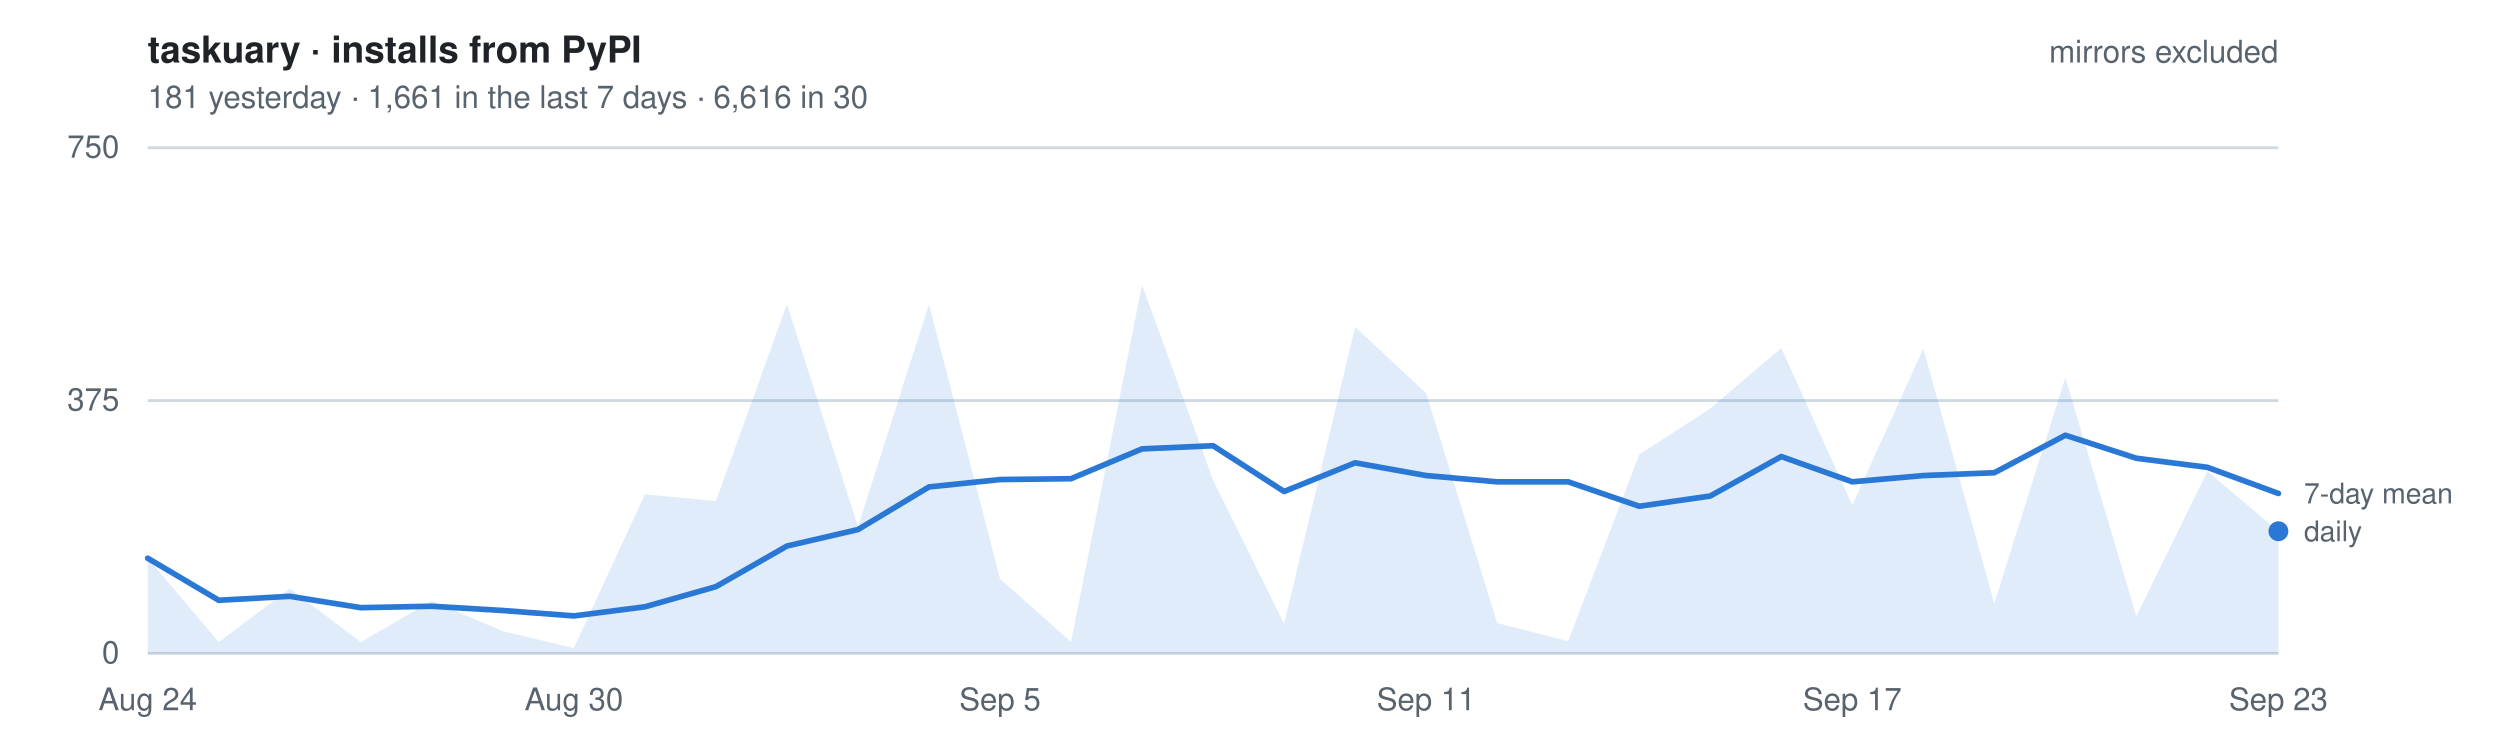
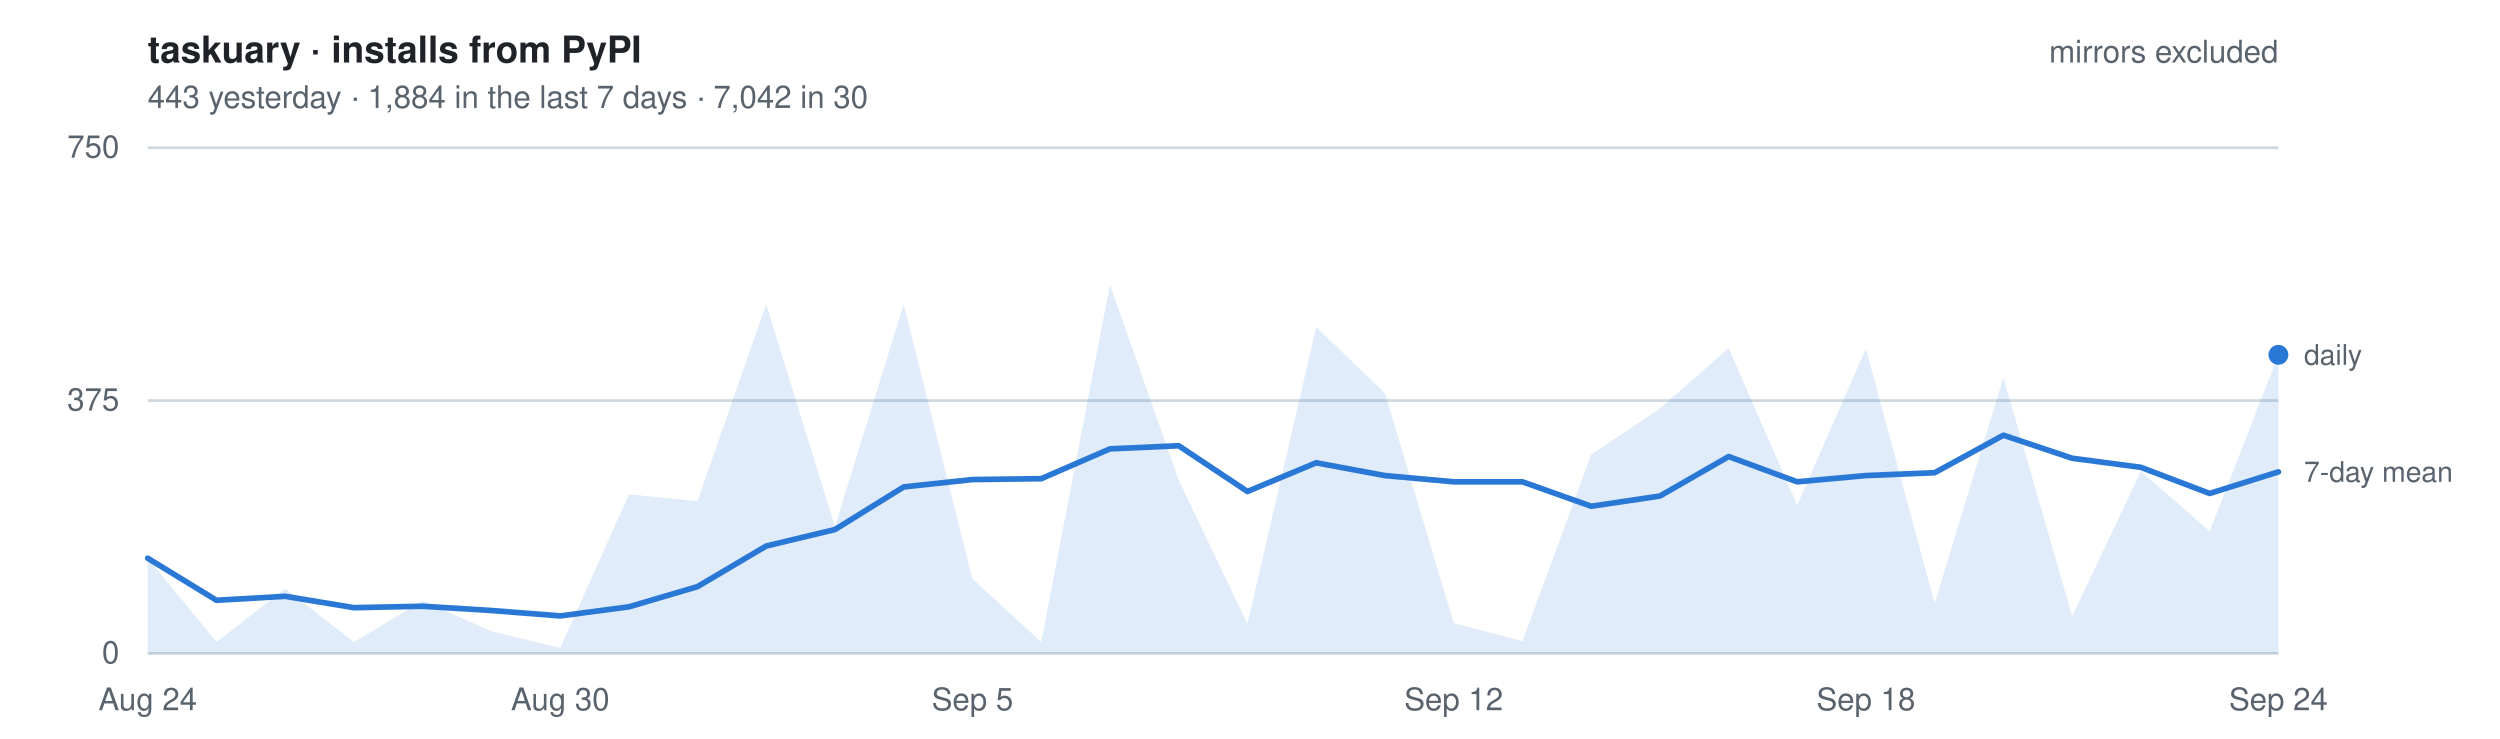
- <svg xmlns="http://www.w3.org/2000/svg" width="880" height="260" viewBox="0 0 880 260" font-family="-apple-system, BlinkMacSystemFont, Segoe UI, Helvetica, Arial, sans-serif" role="img" aria-label="Daily installs of taskuary from PyPI, mirrors excluded. 181 yesterday   ·   1,661 in the last 7 days   ·   6,616 in 30">
+ <svg xmlns="http://www.w3.org/2000/svg" width="880" height="260" viewBox="0 0 880 260" font-family="-apple-system, BlinkMacSystemFont, Segoe UI, Helvetica, Arial, sans-serif" role="img" aria-label="Daily installs of taskuary from PyPI, mirrors excluded. 443 yesterday   ·   1,884 in the last 7 days   ·   7,042 in 30">
  <style>
    text { font-size: 11px; }
    .title { font-size: 13px; font-weight: 600; fill: #1f2328; }
    .dim   { fill: #59636e; }
    .key   { fill: #59636e; font-size: 10px; }
    .grid  { stroke: #d1d9e0; stroke-width: 1; }
    .line  { fill: none; stroke: #2a78d6; stroke-width: 2; stroke-linejoin: round; stroke-linecap: round; }
    .area  { fill: #2a78d6; fill-opacity: .14; stroke: none; }
    .dot   { fill: #2a78d6; }
    @media (prefers-color-scheme: dark) {
      .title { fill: #e6edf3; } .dim, .key { fill: #9198a1; } .grid { stroke: #2f3742; }
      .line, .dot { stroke: #3987e5; fill: #3987e5; } .line { fill: none; }
      .area { fill: #3987e5; fill-opacity: .18; }
    }
  </style>
  <text x="52" y="22" class="title">taskuary · installs from PyPI</text>
-   <text x="52" y="38" class="dim">181 yesterday   ·   1,661 in the last 7 days   ·   6,616 in 30</text>
+   <text x="52" y="38" class="dim">443 yesterday   ·   1,884 in the last 7 days   ·   7,042 in 30</text>
  <line x1="52" y1="230.0" x2="802" y2="230.0" class="grid" />
  <text x="42" y="233.5" class="dim" text-anchor="end">0</text>
  <line x1="52" y1="141.0" x2="802" y2="141.0" class="grid" />
  <text x="42" y="144.5" class="dim" text-anchor="end">375</text>
  <line x1="52" y1="52.0" x2="802" y2="52.0" class="grid" />
  <text x="42" y="55.5" class="dim" text-anchor="end">750</text>
-   <path d="M52.0,230 L52.0,196.5 L77.0,226.0 L102.0,207.2 L127.0,226.0 L152.0,211.5 L177.0,222.2 L202.0,228.1 L227.0,174.0 L252.0,176.4 L277.0,107.1 L302.0,185.4 L327.0,107.1 L352.0,203.7 L377.0,226.0 L402.0,100.2 L427.0,169.0 L452.0,219.6 L477.0,115.1 L502.0,138.4 L527.0,219.3 L552.0,225.7 L577.0,160.0 L602.0,143.8 L627.0,122.5 L652.0,177.8 L677.0,122.7 L702.0,212.4 L727.0,132.9 L752.0,216.9 L777.0,165.9 L802.0,187.0 L802.0,230 Z" class="area" />
-   <polyline points="52.0,196.5 77.0,211.3 102.0,209.9 127.0,213.9 152.0,213.4 177.0,214.9 202.0,216.8 227.0,213.6 252.0,206.5 277.0,192.2 302.0,186.4 327.0,171.4 352.0,168.8 377.0,168.5 402.0,158.0 427.0,156.9 452.0,173.0 477.0,162.9 502.0,167.4 527.0,169.6 552.0,169.6 577.0,178.2 602.0,174.6 627.0,160.7 652.0,169.6 677.0,167.4 702.0,166.4 727.0,153.2 752.0,161.3 777.0,164.5 802.0,173.7" class="line" />
-   <circle cx="802.0" cy="187.0" r="3.5" class="dot" />
-   <text x="811.0" y="190.5" class="key">daily</text>
-   <text x="811.0" y="177.2" class="key">7-day mean</text>
+   <path d="M52.0,230 L52.0,196.5 L76.2,226.0 L100.4,207.2 L124.6,226.0 L148.8,211.5 L173.0,222.2 L197.2,228.1 L221.4,174.0 L245.5,176.4 L269.7,107.1 L293.9,185.4 L318.1,107.1 L342.3,203.7 L366.5,226.0 L390.7,100.2 L414.9,169.0 L439.1,219.6 L463.3,115.1 L487.5,138.4 L511.7,219.3 L535.9,225.7 L560.1,160.0 L584.3,143.8 L608.5,122.5 L632.6,177.8 L656.8,122.7 L681.0,212.4 L705.2,132.9 L729.4,216.9 L753.6,165.9 L777.8,187.0 L802.0,124.9 L802.0,230 Z" class="area" />
+   <polyline points="52.0,196.5 76.2,211.3 100.4,209.9 124.6,213.9 148.8,213.4 173.0,214.9 197.2,216.8 221.4,213.6 245.5,206.5 269.7,192.2 293.9,186.4 318.1,171.4 342.3,168.8 366.5,168.5 390.7,158.0 414.9,156.9 439.1,173.0 463.3,162.9 487.5,167.4 511.7,169.6 535.9,169.6 560.1,178.2 584.3,174.6 608.5,160.7 632.6,169.6 656.8,167.4 681.0,166.4 705.2,153.2 729.4,161.3 753.6,164.5 777.8,173.7 802.0,166.1" class="line" />
+   <circle cx="802.0" cy="124.9" r="3.5" class="dot" />
+   <text x="811.0" y="128.4" class="key">daily</text>
+   <text x="811.0" y="169.6" class="key">7-day mean</text>
  <text x="52.0" y="250" class="dim" text-anchor="middle">Aug 24</text>
-   <text x="202.0" y="250" class="dim" text-anchor="middle">Aug 30</text>
-   <text x="352.0" y="250" class="dim" text-anchor="middle">Sep 5</text>
-   <text x="502.0" y="250" class="dim" text-anchor="middle">Sep 11</text>
-   <text x="652.0" y="250" class="dim" text-anchor="middle">Sep 17</text>
-   <text x="802.0" y="250" class="dim" text-anchor="middle">Sep 23</text>
+   <text x="197.2" y="250" class="dim" text-anchor="middle">Aug 30</text>
+   <text x="342.3" y="250" class="dim" text-anchor="middle">Sep 5</text>
+   <text x="511.7" y="250" class="dim" text-anchor="middle">Sep 12</text>
+   <text x="656.8" y="250" class="dim" text-anchor="middle">Sep 18</text>
+   <text x="802.0" y="250" class="dim" text-anchor="middle">Sep 24</text>
  <text x="802" y="22" class="dim" text-anchor="end">mirrors excluded</text>
</svg>
